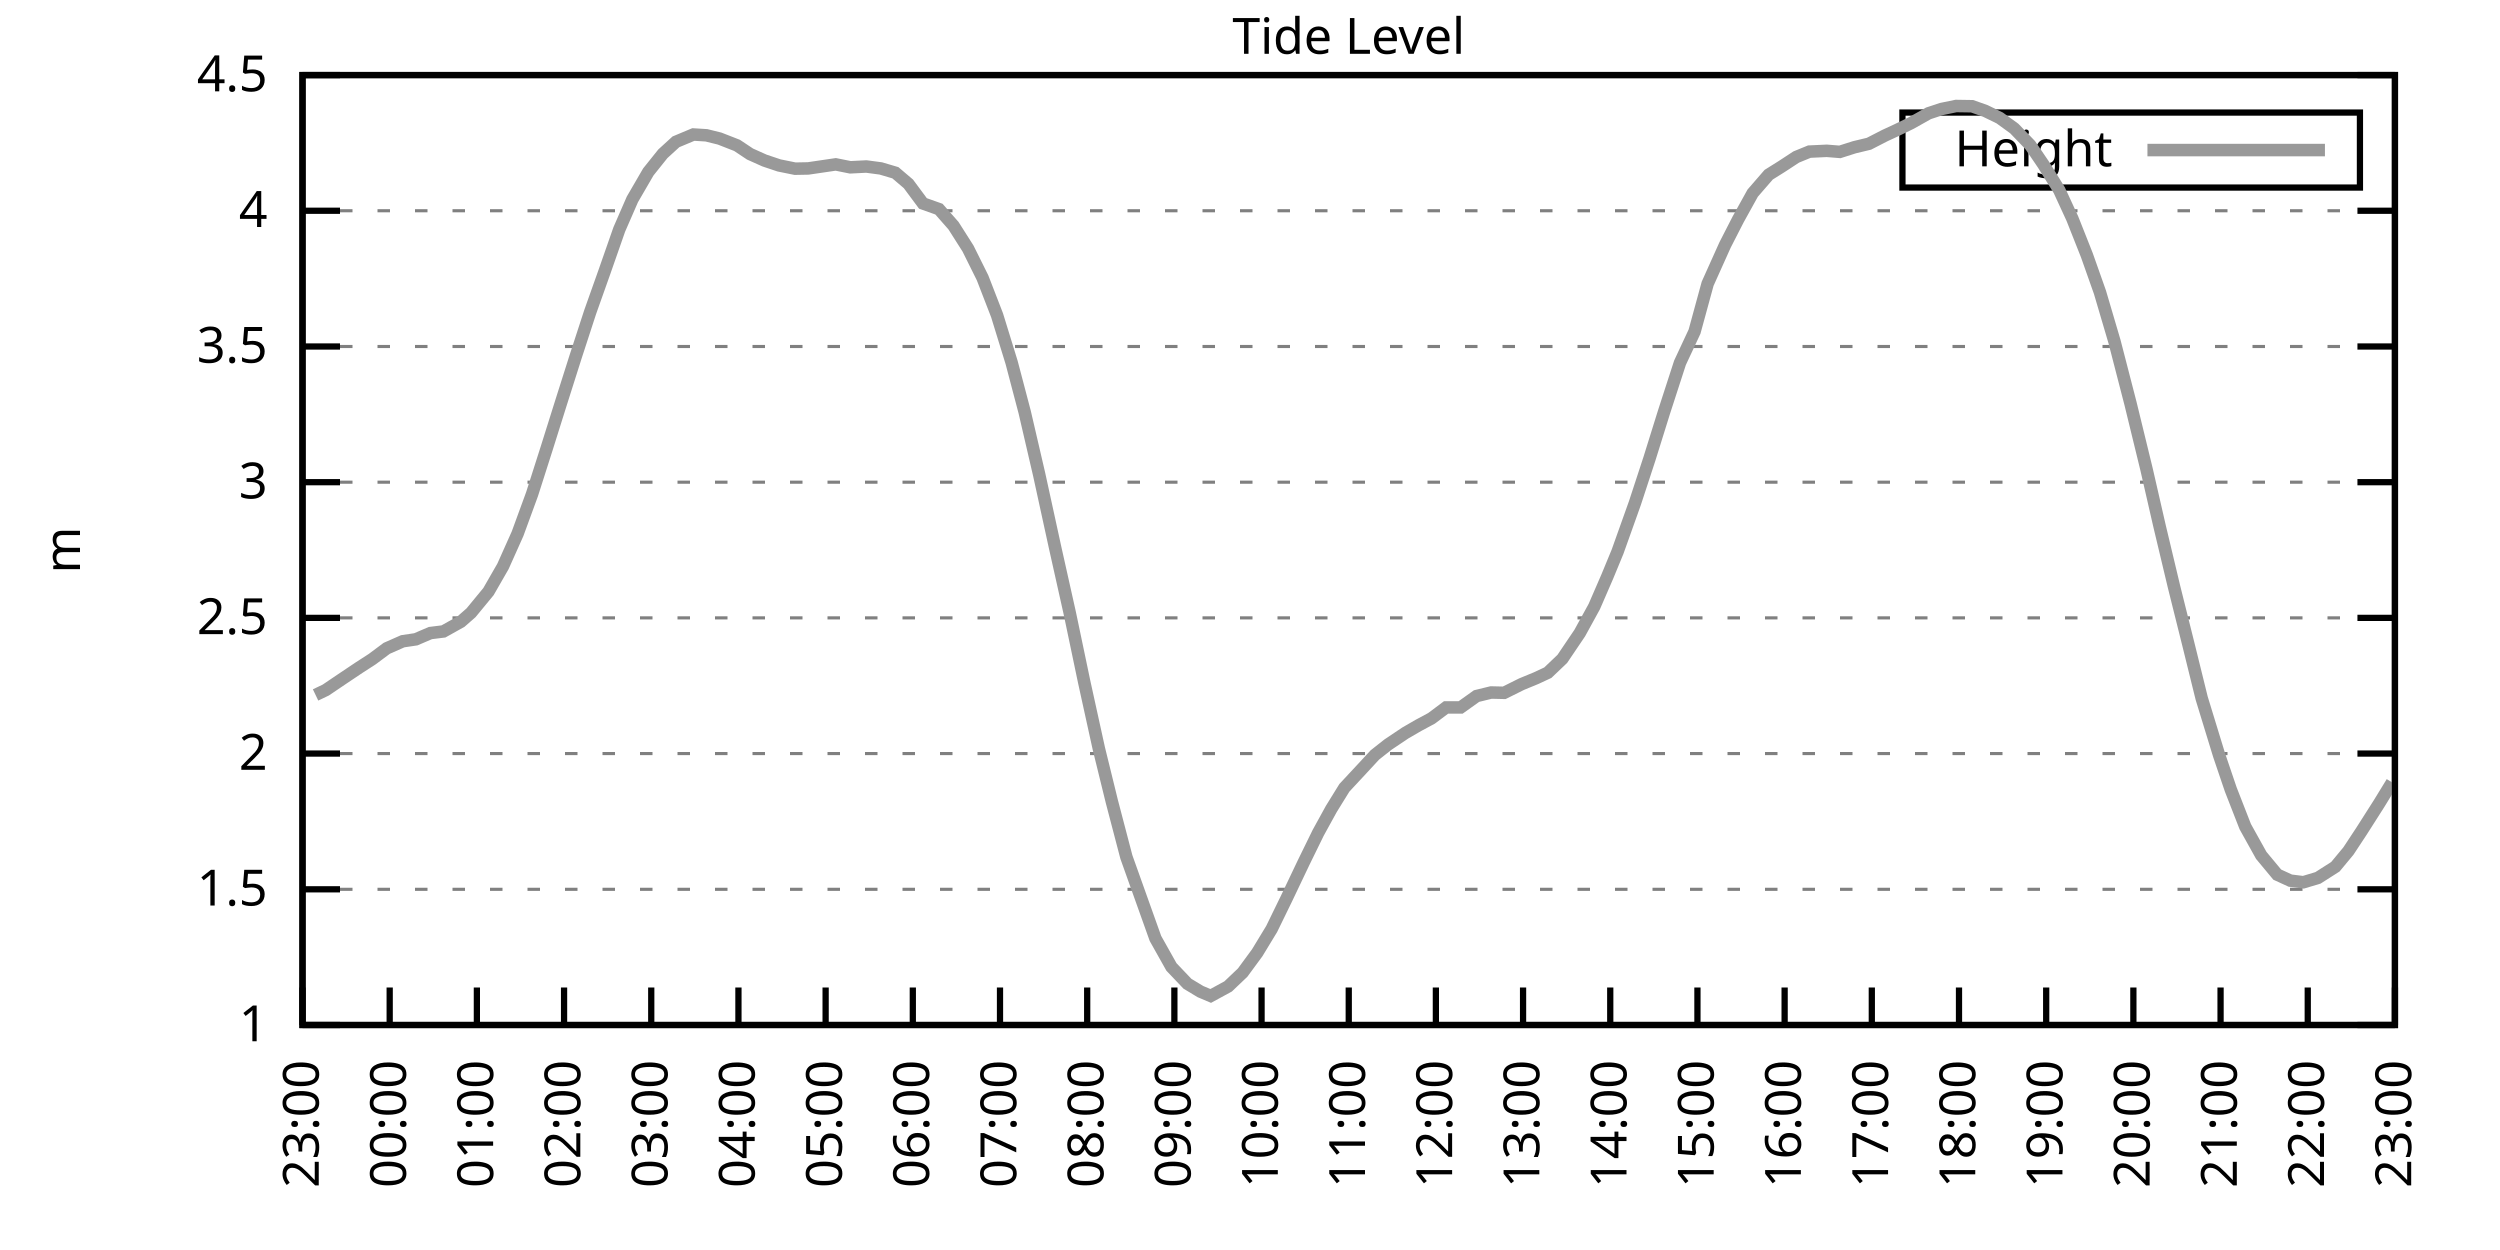
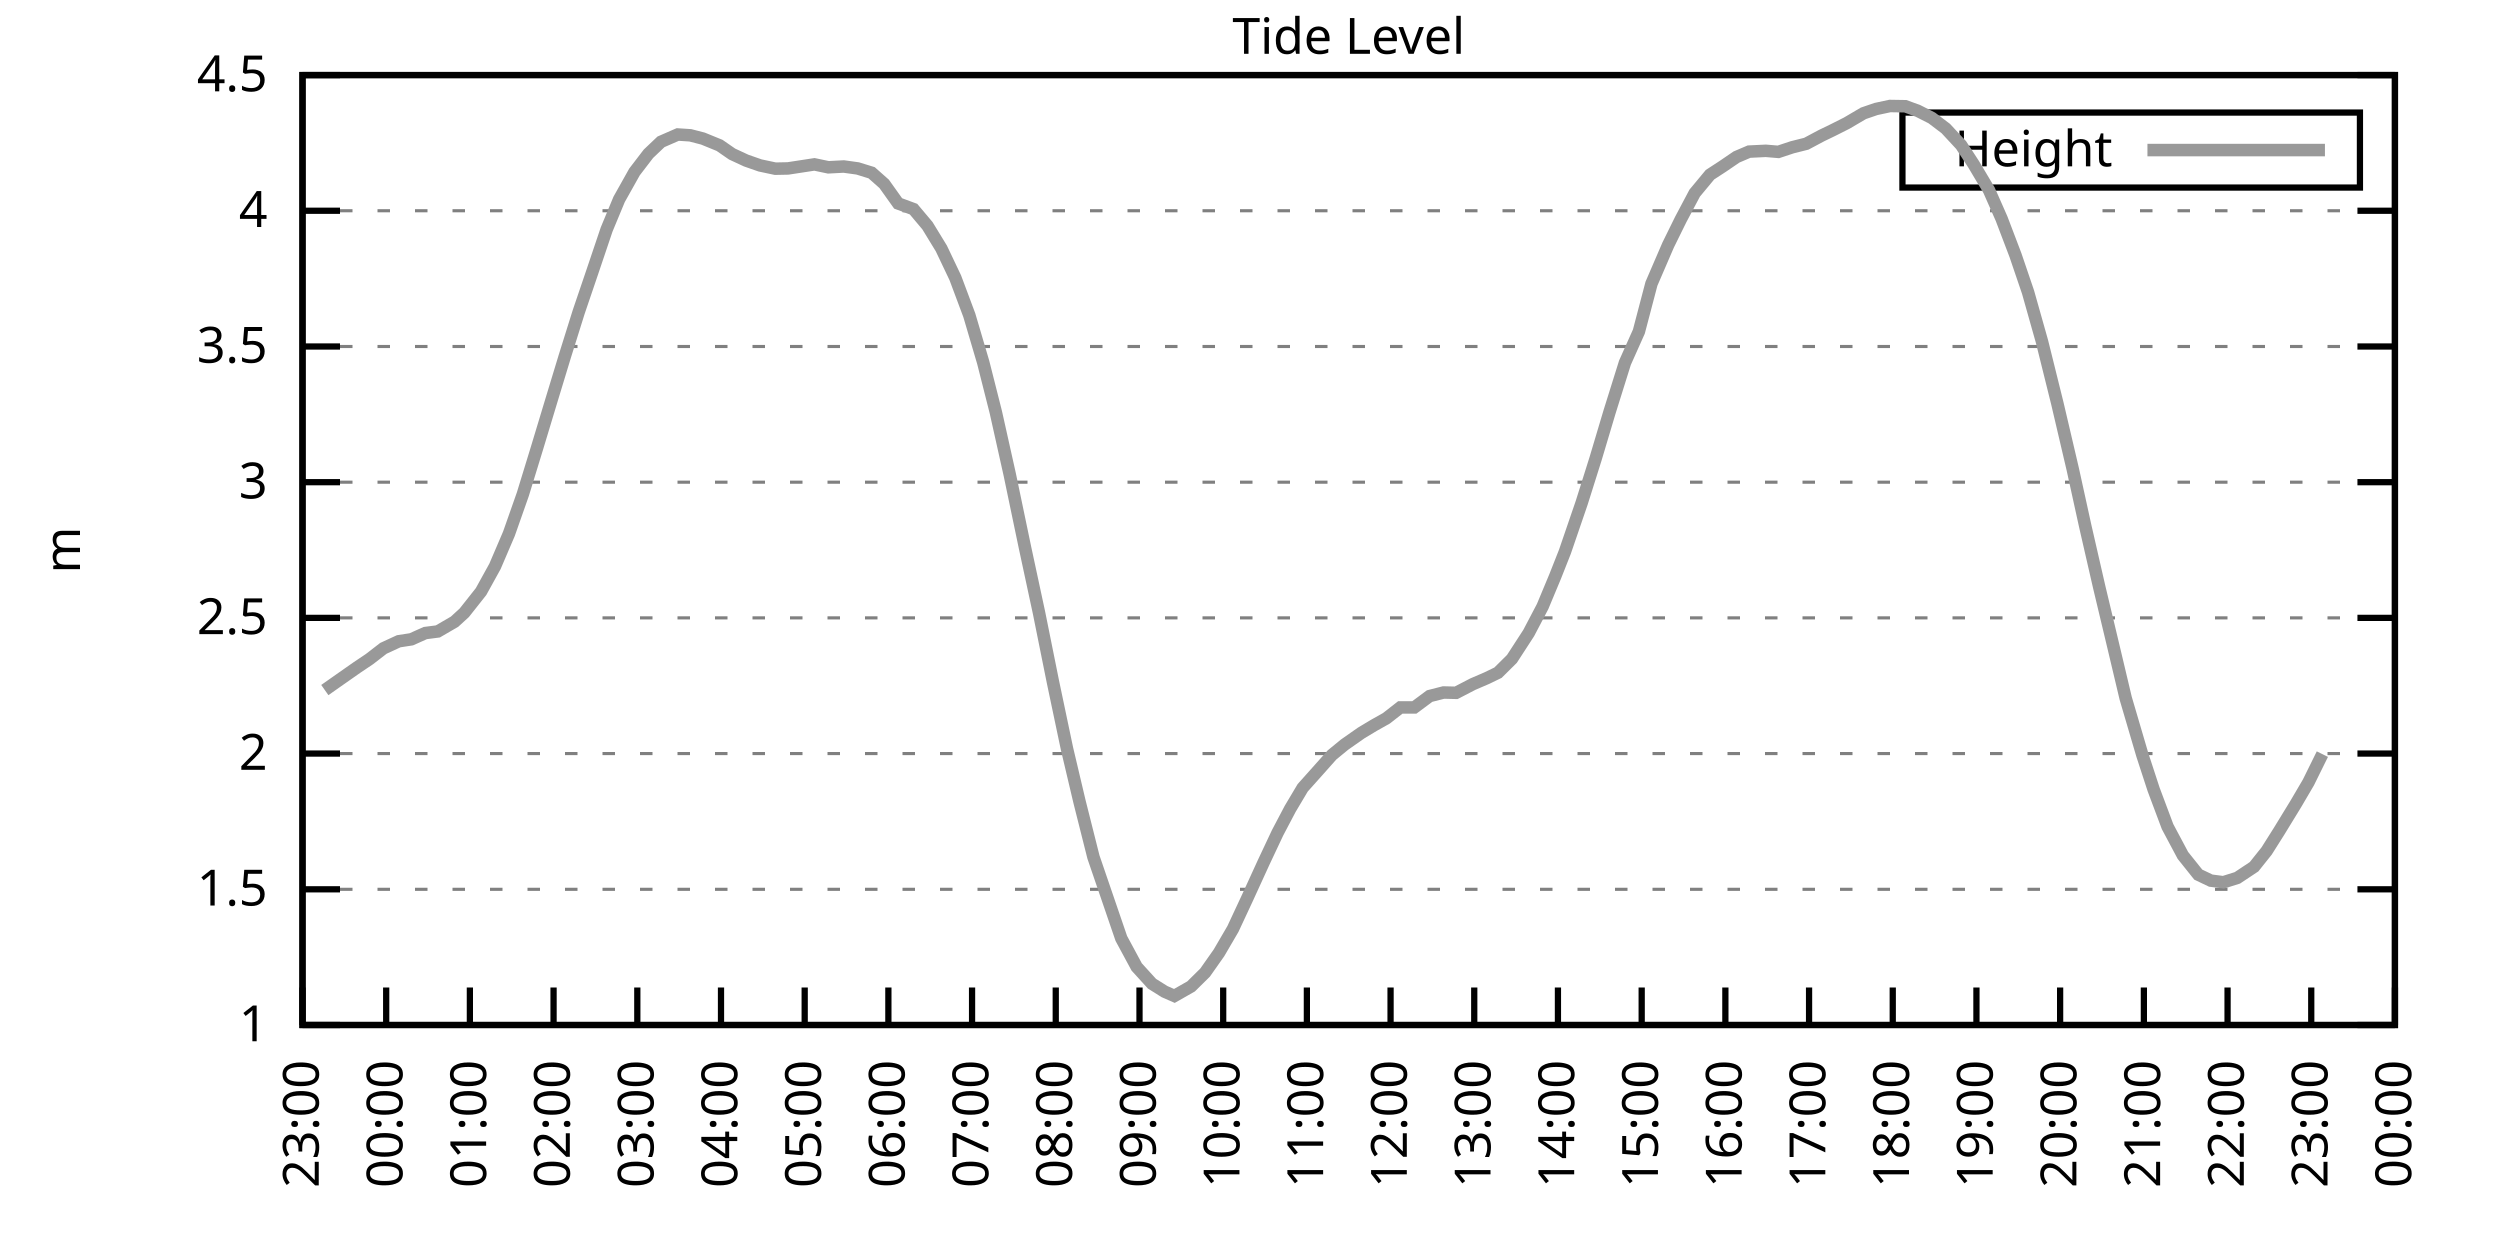
<svg xmlns="http://www.w3.org/2000/svg" xmlns:xlink="http://www.w3.org/1999/xlink" width="400" height="200" viewBox="0 0 400 200">
  <g id="gnuplot_canvas">
    <rect x="0" y="0" width="400" height="200" fill="none" />
    <defs>
      <circle id="gpDot" r="0.5" stroke-width="0.5" stroke="currentColor" />
      <path id="gpPt0" stroke-width="0.333" stroke="currentColor" d="M-1,0 h2 M0,-1 v2" />
      <path id="gpPt1" stroke-width="0.333" stroke="currentColor" d="M-1,-1 L1,1 M1,-1 L-1,1" />
      <path id="gpPt2" stroke-width="0.333" stroke="currentColor" d="M-1,0 L1,0 M0,-1 L0,1 M-1,-1 L1,1 M-1,1 L1,-1" />
      <rect id="gpPt3" stroke-width="0.333" stroke="currentColor" x="-1" y="-1" width="2" height="2" />
      <rect id="gpPt4" stroke-width="0.333" stroke="currentColor" fill="currentColor" x="-1" y="-1" width="2" height="2" />
      <circle id="gpPt5" stroke-width="0.333" stroke="currentColor" cx="0" cy="0" r="1" />
      <use xlink:href="#gpPt5" id="gpPt6" fill="currentColor" stroke="none" />
      <path id="gpPt7" stroke-width="0.333" stroke="currentColor" d="M0,-1.33 L-1.33,0.67 L1.33,0.67 z" />
      <use xlink:href="#gpPt7" id="gpPt8" fill="currentColor" stroke="none" />
      <use xlink:href="#gpPt7" id="gpPt9" stroke="currentColor" transform="rotate(180)" />
      <use xlink:href="#gpPt9" id="gpPt10" fill="currentColor" stroke="none" />
      <use xlink:href="#gpPt3" id="gpPt11" stroke="currentColor" transform="rotate(45)" />
      <use xlink:href="#gpPt11" id="gpPt12" fill="currentColor" stroke="none" />
      <path id="gpPt13" stroke-width="0.333" stroke="currentColor" d="M0,1.330 L1.265,0.411 L0.782,-1.067 L-0.782,-1.076 L-1.265,0.411 z" />
      <use xlink:href="#gpPt13" id="gpPt14" fill="currentColor" stroke="none" />
      <filter id="textbox" filterUnits="objectBoundingBox" x="0" y="0" height="1" width="1">
        <feFlood flood-color="white" flood-opacity="1" result="bgnd" />
        <feComposite in="SourceGraphic" in2="bgnd" operator="atop" />
      </filter>
      <filter id="greybox" filterUnits="objectBoundingBox" x="0" y="0" height="1" width="1">
        <feFlood flood-color="lightgrey" flood-opacity="1" result="grey" />
        <feComposite in="SourceGraphic" in2="grey" operator="atop" />
      </filter>
    </defs>
    <g fill="none" color="white" stroke="currentColor" stroke-width="1.00" stroke-linecap="butt" stroke-linejoin="miter">
</g>
    <g fill="none" color="black" stroke="currentColor" stroke-width="1.00" stroke-linecap="butt" stroke-linejoin="miter">
      <g stroke="none" shape-rendering="crispEdges">
        <polygon fill="rgb(255, 255, 255)" points="48.40,164.00 383.18,164.00 383.18,12.02 48.40,12.02 " />
      </g>
    </g>
    <g fill="none" color="black" stroke="currentColor" stroke-width="1.00" stroke-linecap="butt" stroke-linejoin="miter">
</g>
    <g fill="none" color="black" stroke="black" stroke-width="0.50" stroke-linecap="butt" stroke-linejoin="miter">
</g>
    <g fill="none" color="gray" stroke="currentColor" stroke-width="0.50" stroke-linecap="butt" stroke-linejoin="miter">
      <path stroke="gray" stroke-dasharray="2,4" class="gridline" d="M48.40,164.00 L383.19,164.00  " />
    </g>
    <g fill="none" color="gray" stroke="gray" stroke-width="1.00" stroke-linecap="butt" stroke-linejoin="miter">
</g>
    <g fill="none" color="black" stroke="currentColor" stroke-width="1.00" stroke-linecap="butt" stroke-linejoin="miter">
      <path stroke="black" d="M48.40,164.00 L54.40,164.00 M383.19,164.00 L377.19,164.00  " />
      <g transform="translate(42.80,166.60)" stroke="none" fill="black" font-family="Sans" font-size="8.00" text-anchor="end">
        <text>
          <tspan font-family="Sans"> 1</tspan>
        </text>
      </g>
    </g>
    <g fill="none" color="black" stroke="currentColor" stroke-width="1.00" stroke-linecap="butt" stroke-linejoin="miter">
</g>
    <g fill="none" color="black" stroke="black" stroke-width="0.50" stroke-linecap="butt" stroke-linejoin="miter">
</g>
    <g fill="none" color="gray" stroke="currentColor" stroke-width="0.50" stroke-linecap="butt" stroke-linejoin="miter">
      <path stroke="gray" stroke-dasharray="2,4" class="gridline" d="M48.40,142.29 L383.19,142.29  " />
    </g>
    <g fill="none" color="gray" stroke="gray" stroke-width="1.00" stroke-linecap="butt" stroke-linejoin="miter">
</g>
    <g fill="none" color="black" stroke="currentColor" stroke-width="1.00" stroke-linecap="butt" stroke-linejoin="miter">
      <path stroke="black" d="M48.40,142.29 L54.40,142.29 M383.19,142.29 L377.19,142.29  " />
      <g transform="translate(42.80,144.89)" stroke="none" fill="black" font-family="Sans" font-size="8.00" text-anchor="end">
        <text>
          <tspan font-family="Sans"> 1.5</tspan>
        </text>
      </g>
    </g>
    <g fill="none" color="black" stroke="currentColor" stroke-width="1.00" stroke-linecap="butt" stroke-linejoin="miter">
</g>
    <g fill="none" color="black" stroke="black" stroke-width="0.50" stroke-linecap="butt" stroke-linejoin="miter">
</g>
    <g fill="none" color="gray" stroke="currentColor" stroke-width="0.50" stroke-linecap="butt" stroke-linejoin="miter">
      <path stroke="gray" stroke-dasharray="2,4" class="gridline" d="M48.40,120.57 L383.19,120.57  " />
    </g>
    <g fill="none" color="gray" stroke="gray" stroke-width="1.00" stroke-linecap="butt" stroke-linejoin="miter">
</g>
    <g fill="none" color="black" stroke="currentColor" stroke-width="1.00" stroke-linecap="butt" stroke-linejoin="miter">
      <path stroke="black" d="M48.40,120.57 L54.40,120.57 M383.19,120.57 L377.19,120.57  " />
      <g transform="translate(42.80,123.17)" stroke="none" fill="black" font-family="Sans" font-size="8.00" text-anchor="end">
        <text>
          <tspan font-family="Sans"> 2</tspan>
        </text>
      </g>
    </g>
    <g fill="none" color="black" stroke="currentColor" stroke-width="1.00" stroke-linecap="butt" stroke-linejoin="miter">
</g>
    <g fill="none" color="black" stroke="black" stroke-width="0.50" stroke-linecap="butt" stroke-linejoin="miter">
</g>
    <g fill="none" color="gray" stroke="currentColor" stroke-width="0.50" stroke-linecap="butt" stroke-linejoin="miter">
      <path stroke="gray" stroke-dasharray="2,4" class="gridline" d="M48.40,98.86 L383.19,98.86  " />
    </g>
    <g fill="none" color="gray" stroke="gray" stroke-width="1.00" stroke-linecap="butt" stroke-linejoin="miter">
</g>
    <g fill="none" color="black" stroke="currentColor" stroke-width="1.00" stroke-linecap="butt" stroke-linejoin="miter">
      <path stroke="black" d="M48.40,98.86 L54.40,98.86 M383.19,98.86 L377.19,98.86  " />
      <g transform="translate(42.80,101.46)" stroke="none" fill="black" font-family="Sans" font-size="8.00" text-anchor="end">
        <text>
          <tspan font-family="Sans"> 2.5</tspan>
        </text>
      </g>
    </g>
    <g fill="none" color="black" stroke="currentColor" stroke-width="1.00" stroke-linecap="butt" stroke-linejoin="miter">
</g>
    <g fill="none" color="black" stroke="black" stroke-width="0.50" stroke-linecap="butt" stroke-linejoin="miter">
</g>
    <g fill="none" color="gray" stroke="currentColor" stroke-width="0.50" stroke-linecap="butt" stroke-linejoin="miter">
      <path stroke="gray" stroke-dasharray="2,4" class="gridline" d="M48.40,77.15 L383.19,77.15  " />
    </g>
    <g fill="none" color="gray" stroke="gray" stroke-width="1.00" stroke-linecap="butt" stroke-linejoin="miter">
</g>
    <g fill="none" color="black" stroke="currentColor" stroke-width="1.00" stroke-linecap="butt" stroke-linejoin="miter">
      <path stroke="black" d="M48.40,77.15 L54.40,77.15 M383.19,77.15 L377.19,77.15  " />
      <g transform="translate(42.80,79.75)" stroke="none" fill="black" font-family="Sans" font-size="8.00" text-anchor="end">
        <text>
          <tspan font-family="Sans"> 3</tspan>
        </text>
      </g>
    </g>
    <g fill="none" color="black" stroke="currentColor" stroke-width="1.00" stroke-linecap="butt" stroke-linejoin="miter">
</g>
    <g fill="none" color="black" stroke="black" stroke-width="0.50" stroke-linecap="butt" stroke-linejoin="miter">
</g>
    <g fill="none" color="gray" stroke="currentColor" stroke-width="0.50" stroke-linecap="butt" stroke-linejoin="miter">
      <path stroke="gray" stroke-dasharray="2,4" class="gridline" d="M48.40,55.44 L383.19,55.44  " />
    </g>
    <g fill="none" color="gray" stroke="gray" stroke-width="1.00" stroke-linecap="butt" stroke-linejoin="miter">
</g>
    <g fill="none" color="black" stroke="currentColor" stroke-width="1.00" stroke-linecap="butt" stroke-linejoin="miter">
      <path stroke="black" d="M48.40,55.44 L54.40,55.44 M383.19,55.44 L377.19,55.44  " />
      <g transform="translate(42.80,58.04)" stroke="none" fill="black" font-family="Sans" font-size="8.00" text-anchor="end">
        <text>
          <tspan font-family="Sans"> 3.5</tspan>
        </text>
      </g>
    </g>
    <g fill="none" color="black" stroke="currentColor" stroke-width="1.00" stroke-linecap="butt" stroke-linejoin="miter">
</g>
    <g fill="none" color="black" stroke="black" stroke-width="0.50" stroke-linecap="butt" stroke-linejoin="miter">
</g>
    <g fill="none" color="gray" stroke="currentColor" stroke-width="0.50" stroke-linecap="butt" stroke-linejoin="miter">
      <path stroke="gray" stroke-dasharray="2,4" class="gridline" d="M48.40,33.72 L383.19,33.72  " />
    </g>
    <g fill="none" color="gray" stroke="gray" stroke-width="1.00" stroke-linecap="butt" stroke-linejoin="miter">
</g>
    <g fill="none" color="black" stroke="currentColor" stroke-width="1.00" stroke-linecap="butt" stroke-linejoin="miter">
      <path stroke="black" d="M48.40,33.72 L54.40,33.72 M383.19,33.72 L377.19,33.72  " />
      <g transform="translate(42.80,36.32)" stroke="none" fill="black" font-family="Sans" font-size="8.00" text-anchor="end">
        <text>
          <tspan font-family="Sans"> 4</tspan>
        </text>
      </g>
    </g>
    <g fill="none" color="black" stroke="currentColor" stroke-width="1.00" stroke-linecap="butt" stroke-linejoin="miter">
</g>
    <g fill="none" color="black" stroke="black" stroke-width="0.50" stroke-linecap="butt" stroke-linejoin="miter">
</g>
    <g fill="none" color="gray" stroke="currentColor" stroke-width="0.50" stroke-linecap="butt" stroke-linejoin="miter">
      <path stroke="gray" stroke-dasharray="2,4" class="gridline" d="M48.40,12.01 L383.19,12.01  " />
    </g>
    <g fill="none" color="gray" stroke="gray" stroke-width="1.00" stroke-linecap="butt" stroke-linejoin="miter">
</g>
    <g fill="none" color="black" stroke="currentColor" stroke-width="1.00" stroke-linecap="butt" stroke-linejoin="miter">
      <path stroke="black" d="M48.40,12.01 L54.40,12.01 M383.19,12.01 L377.19,12.01  " />
      <g transform="translate(42.80,14.61)" stroke="none" fill="black" font-family="Sans" font-size="8.00" text-anchor="end">
        <text>
          <tspan font-family="Sans"> 4.5</tspan>
        </text>
      </g>
    </g>
    <g fill="none" color="black" stroke="currentColor" stroke-width="1.00" stroke-linecap="butt" stroke-linejoin="miter">
      <path stroke="black" d="M48.40,164.00 L48.40,158.00  " />
      <g transform="translate(51.00,169.60) rotate(270.00)" stroke="none" fill="black" font-family="Sans" font-size="8.00" text-anchor="end">
        <text>
          <tspan font-family="Sans">23:00</tspan>
        </text>
      </g>
    </g>
    <g fill="none" color="black" stroke="currentColor" stroke-width="1.00" stroke-linecap="butt" stroke-linejoin="miter">
-       <path stroke="black" d="M62.35,164.00 L62.35,158.00  " />
-       <g transform="translate(64.95,169.60) rotate(270.00)" stroke="none" fill="black" font-family="Sans" font-size="8.00" text-anchor="end">
+       <path stroke="black" d="M61.79,164.00 L61.79,158.00  " />
+       <g transform="translate(64.39,169.60) rotate(270.00)" stroke="none" fill="black" font-family="Sans" font-size="8.00" text-anchor="end">
        <text>
          <tspan font-family="Sans">00:00</tspan>
        </text>
      </g>
    </g>
    <g fill="none" color="black" stroke="currentColor" stroke-width="1.00" stroke-linecap="butt" stroke-linejoin="miter">
-       <path stroke="black" d="M76.30,164.00 L76.30,158.00  " />
-       <g transform="translate(78.90,169.60) rotate(270.00)" stroke="none" fill="black" font-family="Sans" font-size="8.00" text-anchor="end">
+       <path stroke="black" d="M75.18,164.00 L75.18,158.00  " />
+       <g transform="translate(77.78,169.60) rotate(270.00)" stroke="none" fill="black" font-family="Sans" font-size="8.00" text-anchor="end">
        <text>
          <tspan font-family="Sans">01:00</tspan>
        </text>
      </g>
    </g>
    <g fill="none" color="black" stroke="currentColor" stroke-width="1.00" stroke-linecap="butt" stroke-linejoin="miter">
-       <path stroke="black" d="M90.25,164.00 L90.25,158.00  " />
-       <g transform="translate(92.85,169.60) rotate(270.00)" stroke="none" fill="black" font-family="Sans" font-size="8.00" text-anchor="end">
+       <path stroke="black" d="M88.57,164.00 L88.57,158.00  " />
+       <g transform="translate(91.17,169.60) rotate(270.00)" stroke="none" fill="black" font-family="Sans" font-size="8.00" text-anchor="end">
        <text>
          <tspan font-family="Sans">02:00</tspan>
        </text>
      </g>
    </g>
    <g fill="none" color="black" stroke="currentColor" stroke-width="1.00" stroke-linecap="butt" stroke-linejoin="miter">
-       <path stroke="black" d="M104.20,164.00 L104.20,158.00  " />
-       <g transform="translate(106.80,169.60) rotate(270.00)" stroke="none" fill="black" font-family="Sans" font-size="8.00" text-anchor="end">
+       <path stroke="black" d="M101.97,164.00 L101.97,158.00  " />
+       <g transform="translate(104.57,169.60) rotate(270.00)" stroke="none" fill="black" font-family="Sans" font-size="8.00" text-anchor="end">
        <text>
          <tspan font-family="Sans">03:00</tspan>
        </text>
      </g>
    </g>
    <g fill="none" color="black" stroke="currentColor" stroke-width="1.00" stroke-linecap="butt" stroke-linejoin="miter">
-       <path stroke="black" d="M118.15,164.00 L118.15,158.00  " />
-       <g transform="translate(120.75,169.60) rotate(270.00)" stroke="none" fill="black" font-family="Sans" font-size="8.00" text-anchor="end">
+       <path stroke="black" d="M115.36,164.00 L115.36,158.00  " />
+       <g transform="translate(117.96,169.60) rotate(270.00)" stroke="none" fill="black" font-family="Sans" font-size="8.00" text-anchor="end">
        <text>
          <tspan font-family="Sans">04:00</tspan>
        </text>
      </g>
    </g>
    <g fill="none" color="black" stroke="currentColor" stroke-width="1.00" stroke-linecap="butt" stroke-linejoin="miter">
-       <path stroke="black" d="M132.10,164.00 L132.10,158.00  " />
-       <g transform="translate(134.70,169.60) rotate(270.00)" stroke="none" fill="black" font-family="Sans" font-size="8.00" text-anchor="end">
+       <path stroke="black" d="M128.75,164.00 L128.75,158.00  " />
+       <g transform="translate(131.35,169.60) rotate(270.00)" stroke="none" fill="black" font-family="Sans" font-size="8.00" text-anchor="end">
        <text>
          <tspan font-family="Sans">05:00</tspan>
        </text>
      </g>
    </g>
    <g fill="none" color="black" stroke="currentColor" stroke-width="1.00" stroke-linecap="butt" stroke-linejoin="miter">
-       <path stroke="black" d="M146.05,164.00 L146.05,158.00  " />
-       <g transform="translate(148.65,169.60) rotate(270.00)" stroke="none" fill="black" font-family="Sans" font-size="8.00" text-anchor="end">
+       <path stroke="black" d="M142.14,164.00 L142.14,158.00  " />
+       <g transform="translate(144.74,169.60) rotate(270.00)" stroke="none" fill="black" font-family="Sans" font-size="8.00" text-anchor="end">
        <text>
          <tspan font-family="Sans">06:00</tspan>
        </text>
      </g>
    </g>
    <g fill="none" color="black" stroke="currentColor" stroke-width="1.00" stroke-linecap="butt" stroke-linejoin="miter">
-       <path stroke="black" d="M160.00,164.00 L160.00,158.00  " />
-       <g transform="translate(162.60,169.60) rotate(270.00)" stroke="none" fill="black" font-family="Sans" font-size="8.00" text-anchor="end">
+       <path stroke="black" d="M155.53,164.00 L155.53,158.00  " />
+       <g transform="translate(158.13,169.60) rotate(270.00)" stroke="none" fill="black" font-family="Sans" font-size="8.00" text-anchor="end">
        <text>
          <tspan font-family="Sans">07:00</tspan>
        </text>
      </g>
    </g>
    <g fill="none" color="black" stroke="currentColor" stroke-width="1.00" stroke-linecap="butt" stroke-linejoin="miter">
-       <path stroke="black" d="M173.95,164.00 L173.95,158.00  " />
-       <g transform="translate(176.55,169.60) rotate(270.00)" stroke="none" fill="black" font-family="Sans" font-size="8.00" text-anchor="end">
+       <path stroke="black" d="M168.92,164.00 L168.92,158.00  " />
+       <g transform="translate(171.52,169.60) rotate(270.00)" stroke="none" fill="black" font-family="Sans" font-size="8.00" text-anchor="end">
        <text>
          <tspan font-family="Sans">08:00</tspan>
        </text>
      </g>
    </g>
    <g fill="none" color="black" stroke="currentColor" stroke-width="1.00" stroke-linecap="butt" stroke-linejoin="miter">
-       <path stroke="black" d="M187.90,164.00 L187.90,158.00  " />
-       <g transform="translate(190.50,169.60) rotate(270.00)" stroke="none" fill="black" font-family="Sans" font-size="8.00" text-anchor="end">
+       <path stroke="black" d="M182.32,164.00 L182.32,158.00  " />
+       <g transform="translate(184.92,169.60) rotate(270.00)" stroke="none" fill="black" font-family="Sans" font-size="8.00" text-anchor="end">
        <text>
          <tspan font-family="Sans">09:00</tspan>
        </text>
      </g>
    </g>
    <g fill="none" color="black" stroke="currentColor" stroke-width="1.00" stroke-linecap="butt" stroke-linejoin="miter">
-       <path stroke="black" d="M201.85,164.00 L201.85,158.00  " />
-       <g transform="translate(204.45,169.60) rotate(270.00)" stroke="none" fill="black" font-family="Sans" font-size="8.00" text-anchor="end">
+       <path stroke="black" d="M195.71,164.00 L195.71,158.00  " />
+       <g transform="translate(198.31,169.60) rotate(270.00)" stroke="none" fill="black" font-family="Sans" font-size="8.00" text-anchor="end">
        <text>
          <tspan font-family="Sans">10:00</tspan>
        </text>
      </g>
    </g>
    <g fill="none" color="black" stroke="currentColor" stroke-width="1.00" stroke-linecap="butt" stroke-linejoin="miter">
-       <path stroke="black" d="M215.80,164.00 L215.80,158.00  " />
-       <g transform="translate(218.40,169.60) rotate(270.00)" stroke="none" fill="black" font-family="Sans" font-size="8.00" text-anchor="end">
+       <path stroke="black" d="M209.10,164.00 L209.10,158.00  " />
+       <g transform="translate(211.70,169.60) rotate(270.00)" stroke="none" fill="black" font-family="Sans" font-size="8.00" text-anchor="end">
        <text>
          <tspan font-family="Sans">11:00</tspan>
        </text>
      </g>
    </g>
    <g fill="none" color="black" stroke="currentColor" stroke-width="1.00" stroke-linecap="butt" stroke-linejoin="miter">
-       <path stroke="black" d="M229.74,164.00 L229.74,158.00  " />
-       <g transform="translate(232.34,169.60) rotate(270.00)" stroke="none" fill="black" font-family="Sans" font-size="8.00" text-anchor="end">
+       <path stroke="black" d="M222.49,164.00 L222.49,158.00  " />
+       <g transform="translate(225.09,169.60) rotate(270.00)" stroke="none" fill="black" font-family="Sans" font-size="8.00" text-anchor="end">
        <text>
          <tspan font-family="Sans">12:00</tspan>
        </text>
      </g>
    </g>
    <g fill="none" color="black" stroke="currentColor" stroke-width="1.00" stroke-linecap="butt" stroke-linejoin="miter">
-       <path stroke="black" d="M243.69,164.00 L243.69,158.00  " />
-       <g transform="translate(246.29,169.60) rotate(270.00)" stroke="none" fill="black" font-family="Sans" font-size="8.00" text-anchor="end">
+       <path stroke="black" d="M235.88,164.00 L235.88,158.00  " />
+       <g transform="translate(238.48,169.60) rotate(270.00)" stroke="none" fill="black" font-family="Sans" font-size="8.00" text-anchor="end">
        <text>
          <tspan font-family="Sans">13:00</tspan>
        </text>
      </g>
    </g>
    <g fill="none" color="black" stroke="currentColor" stroke-width="1.00" stroke-linecap="butt" stroke-linejoin="miter">
-       <path stroke="black" d="M257.64,164.00 L257.64,158.00  " />
-       <g transform="translate(260.24,169.60) rotate(270.00)" stroke="none" fill="black" font-family="Sans" font-size="8.00" text-anchor="end">
+       <path stroke="black" d="M249.27,164.00 L249.27,158.00  " />
+       <g transform="translate(251.87,169.60) rotate(270.00)" stroke="none" fill="black" font-family="Sans" font-size="8.00" text-anchor="end">
        <text>
          <tspan font-family="Sans">14:00</tspan>
        </text>
      </g>
    </g>
    <g fill="none" color="black" stroke="currentColor" stroke-width="1.00" stroke-linecap="butt" stroke-linejoin="miter">
-       <path stroke="black" d="M271.59,164.00 L271.59,158.00  " />
-       <g transform="translate(274.19,169.60) rotate(270.00)" stroke="none" fill="black" font-family="Sans" font-size="8.00" text-anchor="end">
+       <path stroke="black" d="M262.67,164.00 L262.67,158.00  " />
+       <g transform="translate(265.27,169.60) rotate(270.00)" stroke="none" fill="black" font-family="Sans" font-size="8.00" text-anchor="end">
        <text>
          <tspan font-family="Sans">15:00</tspan>
        </text>
      </g>
    </g>
    <g fill="none" color="black" stroke="currentColor" stroke-width="1.00" stroke-linecap="butt" stroke-linejoin="miter">
-       <path stroke="black" d="M285.54,164.00 L285.54,158.00  " />
-       <g transform="translate(288.14,169.60) rotate(270.00)" stroke="none" fill="black" font-family="Sans" font-size="8.00" text-anchor="end">
+       <path stroke="black" d="M276.06,164.00 L276.06,158.00  " />
+       <g transform="translate(278.66,169.60) rotate(270.00)" stroke="none" fill="black" font-family="Sans" font-size="8.00" text-anchor="end">
        <text>
          <tspan font-family="Sans">16:00</tspan>
        </text>
      </g>
    </g>
    <g fill="none" color="black" stroke="currentColor" stroke-width="1.00" stroke-linecap="butt" stroke-linejoin="miter">
-       <path stroke="black" d="M299.49,164.00 L299.49,158.00  " />
-       <g transform="translate(302.09,169.60) rotate(270.00)" stroke="none" fill="black" font-family="Sans" font-size="8.00" text-anchor="end">
+       <path stroke="black" d="M289.45,164.00 L289.45,158.00  " />
+       <g transform="translate(292.05,169.60) rotate(270.00)" stroke="none" fill="black" font-family="Sans" font-size="8.00" text-anchor="end">
        <text>
          <tspan font-family="Sans">17:00</tspan>
        </text>
      </g>
    </g>
    <g fill="none" color="black" stroke="currentColor" stroke-width="1.00" stroke-linecap="butt" stroke-linejoin="miter">
-       <path stroke="black" d="M313.44,164.00 L313.44,158.00  " />
-       <g transform="translate(316.04,169.60) rotate(270.00)" stroke="none" fill="black" font-family="Sans" font-size="8.00" text-anchor="end">
+       <path stroke="black" d="M302.84,164.00 L302.84,158.00  " />
+       <g transform="translate(305.44,169.60) rotate(270.00)" stroke="none" fill="black" font-family="Sans" font-size="8.00" text-anchor="end">
        <text>
          <tspan font-family="Sans">18:00</tspan>
        </text>
      </g>
    </g>
    <g fill="none" color="black" stroke="currentColor" stroke-width="1.00" stroke-linecap="butt" stroke-linejoin="miter">
-       <path stroke="black" d="M327.39,164.00 L327.39,158.00  " />
-       <g transform="translate(329.99,169.60) rotate(270.00)" stroke="none" fill="black" font-family="Sans" font-size="8.00" text-anchor="end">
+       <path stroke="black" d="M316.23,164.00 L316.23,158.00  " />
+       <g transform="translate(318.83,169.60) rotate(270.00)" stroke="none" fill="black" font-family="Sans" font-size="8.00" text-anchor="end">
        <text>
          <tspan font-family="Sans">19:00</tspan>
        </text>
      </g>
    </g>
    <g fill="none" color="black" stroke="currentColor" stroke-width="1.00" stroke-linecap="butt" stroke-linejoin="miter">
-       <path stroke="black" d="M341.34,164.00 L341.34,158.00  " />
-       <g transform="translate(343.94,169.60) rotate(270.00)" stroke="none" fill="black" font-family="Sans" font-size="8.00" text-anchor="end">
+       <path stroke="black" d="M329.62,164.00 L329.62,158.00  " />
+       <g transform="translate(332.22,169.60) rotate(270.00)" stroke="none" fill="black" font-family="Sans" font-size="8.00" text-anchor="end">
        <text>
          <tspan font-family="Sans">20:00</tspan>
        </text>
      </g>
    </g>
    <g fill="none" color="black" stroke="currentColor" stroke-width="1.00" stroke-linecap="butt" stroke-linejoin="miter">
-       <path stroke="black" d="M355.29,164.00 L355.29,158.00  " />
-       <g transform="translate(357.89,169.60) rotate(270.00)" stroke="none" fill="black" font-family="Sans" font-size="8.00" text-anchor="end">
+       <path stroke="black" d="M343.02,164.00 L343.02,158.00  " />
+       <g transform="translate(345.62,169.60) rotate(270.00)" stroke="none" fill="black" font-family="Sans" font-size="8.00" text-anchor="end">
        <text>
          <tspan font-family="Sans">21:00</tspan>
        </text>
      </g>
    </g>
    <g fill="none" color="black" stroke="currentColor" stroke-width="1.00" stroke-linecap="butt" stroke-linejoin="miter">
-       <path stroke="black" d="M369.24,164.00 L369.24,158.00  " />
-       <g transform="translate(371.84,169.60) rotate(270.00)" stroke="none" fill="black" font-family="Sans" font-size="8.00" text-anchor="end">
+       <path stroke="black" d="M356.41,164.00 L356.41,158.00  " />
+       <g transform="translate(359.01,169.60) rotate(270.00)" stroke="none" fill="black" font-family="Sans" font-size="8.00" text-anchor="end">
        <text>
          <tspan font-family="Sans">22:00</tspan>
+         </text>
+       </g>
+     </g>
+     <g fill="none" color="black" stroke="currentColor" stroke-width="1.00" stroke-linecap="butt" stroke-linejoin="miter">
+       <path stroke="black" d="M369.80,164.00 L369.80,158.00  " />
+       <g transform="translate(372.40,169.60) rotate(270.00)" stroke="none" fill="black" font-family="Sans" font-size="8.00" text-anchor="end">
+         <text>
+           <tspan font-family="Sans">23:00</tspan>
        </text>
      </g>
    </g>
    <g fill="none" color="black" stroke="currentColor" stroke-width="1.00" stroke-linecap="butt" stroke-linejoin="miter">
      <path stroke="black" d="M383.19,164.00 L383.19,158.00  " />
      <g transform="translate(385.79,169.60) rotate(270.00)" stroke="none" fill="black" font-family="Sans" font-size="8.00" text-anchor="end">
        <text>
-           <tspan font-family="Sans">23:00</tspan>
+           <tspan font-family="Sans">00:00</tspan>
        </text>
      </g>
    </g>
    <g fill="none" color="black" stroke="currentColor" stroke-width="1.00" stroke-linecap="butt" stroke-linejoin="miter">
</g>
    <g fill="none" color="black" stroke="currentColor" stroke-width="1.00" stroke-linecap="butt" stroke-linejoin="miter">
      <path stroke="black" d="M48.40,12.01 L48.40,164.00 L383.19,164.00 L383.19,12.01 L48.40,12.01 Z  " />
    </g>
    <g fill="none" color="black" stroke="currentColor" stroke-width="1.00" stroke-linecap="butt" stroke-linejoin="miter">
</g>
    <g fill="none" color="black" stroke="currentColor" stroke-width="1.00" stroke-linecap="butt" stroke-linejoin="miter">
      <path stroke="black" d="M304.39,30.01 L304.39,18.01 L377.59,18.01 L377.59,30.01 L304.39,30.01 Z  " />
    </g>
    <g id="Tide_level_plot_1">
      <g fill="none" color="white" stroke="black" stroke-width="2.00" stroke-linecap="butt" stroke-linejoin="miter">
</g>
      <g fill="none" color="black" stroke="currentColor" stroke-width="2.00" stroke-linecap="butt" stroke-linejoin="miter">
        <g transform="translate(337.99,26.61)" stroke="none" fill="black" font-family="Sans" font-size="8.00" text-anchor="end">
          <text>
            <tspan font-family="Sans">Height</tspan>
          </text>
        </g>
      </g>
      <g fill="none" color="black" stroke="currentColor" stroke-width="2.00" stroke-linecap="butt" stroke-linejoin="miter">
-         <path stroke="rgb(153, 153, 153)" d="M343.59,24.01 L371.99,24.01 M50.49,111.19 L52.12,110.41 L54.68,108.68 L57.47,106.81 L59.56,105.46 L61.88,103.73   L64.44,102.60 L66.53,102.29 L68.86,101.29 L70.95,101.03 L73.74,99.47 L75.37,98.04 L78.16,94.65 L80.48,90.61   L82.81,85.40 L85.13,79.06 L87.46,71.76 L89.78,64.38 L92.11,57.04 L94.43,49.92 L96.76,43.36 L99.08,36.72   L101.18,31.90 L103.73,27.51 L106.06,24.60 L108.15,22.69 L110.94,21.52 L113.03,21.65 L115.13,22.17 L117.92,23.26   L120.01,24.65 L122.33,25.69 L124.66,26.47 L127.22,26.99 L129.31,26.95 L133.72,26.30 L136.05,26.77 L138.61,26.64   L140.93,26.95 L143.26,27.64 L145.35,29.42 L147.67,32.55 L150.23,33.46 L152.56,36.11 L154.88,39.76 L157.21,44.45   L159.53,50.44 L161.86,58.00 L163.95,65.94 L166.27,75.93 L168.83,87.66 L171.16,98.08 L173.48,109.15 L175.81,119.75   L177.90,128.26 L180.22,137.12 L184.87,150.15 L187.43,154.71 L189.99,157.40 L192.08,158.66 L193.71,159.35 L196.50,157.83   L198.82,155.62 L201.15,152.45 L203.47,148.63 L205.80,143.85 L208.59,137.99 L210.91,133.25 L213.01,129.43 L215.10,126.05   L217.89,123.05 L219.98,120.79 L222.07,119.14 L224.86,117.27 L226.95,116.06 L229.05,114.93 L231.37,113.19 L233.70,113.19   L236.25,111.37 L238.58,110.80 L240.67,110.85 L243.46,109.46 L245.79,108.50 L247.65,107.63 L249.97,105.42 L252.76,101.29   L255.09,97.04 L257.18,92.22 L258.81,88.27 L261.60,80.45 L263.92,73.37 L266.25,65.90 L268.80,58.04 L271.13,53.05   L273.22,45.40 L276.01,39.19 L278.10,35.11 L280.43,30.90 L282.99,27.95 L285.08,26.64 L287.40,25.12 L289.50,24.26   L292.29,24.13 L294.38,24.30 L296.70,23.56 L299.03,23.00 L301.58,21.69 L303.44,20.83 L305.77,19.70 L308.56,18.13   L310.65,17.44 L312.98,16.96 L315.53,17.00 L317.63,17.74 L319.95,18.87 L322.28,20.56 L324.83,23.21 L326.93,26.30   L329.48,30.42 L331.58,34.98 L333.90,40.84 L335.99,46.75 L338.32,54.65 L340.88,64.56 L343.43,75.02 L345.53,84.18   L347.85,93.91 L350.18,103.25 L352.27,111.72 L355.06,120.83 L356.92,126.31 L359.24,132.26 L361.80,136.86 L364.36,139.94   L366.45,140.90 L368.54,141.16 L370.87,140.46 L373.66,138.68 L375.75,136.16 L377.84,132.99 L380.63,128.61 L382.73,125.18    " />
+         <path stroke="rgb(153, 153, 153)" d="M343.59,24.01 L371.99,24.01 M51.97,110.41 L54.43,108.68 L57.10,106.81 L59.11,105.46 L61.35,103.73 L63.80,102.60   L65.81,102.29 L68.04,101.29 L70.05,101.03 L72.73,99.47 L74.29,98.04 L76.97,94.65 L79.20,90.61 L81.43,85.40   L83.66,79.06 L85.90,71.76 L88.13,64.38 L90.36,57.04 L92.59,49.92 L94.82,43.36 L97.06,36.72 L99.06,31.90   L101.52,27.51 L103.75,24.60 L105.76,22.69 L108.44,21.52 L110.45,21.65 L112.46,22.17 L115.13,23.26 L117.14,24.65   L119.38,25.69 L121.61,26.47 L124.06,26.99 L126.07,26.95 L130.31,26.30 L132.54,26.77 L135.00,26.64 L137.23,26.95   L139.46,27.64 L141.47,29.42 L143.70,32.55 L146.16,33.46 L148.39,36.11 L150.62,39.76 L152.85,44.45 L155.09,50.44   L157.32,58.00 L159.33,65.94 L161.56,75.93 L164.01,87.66 L166.25,98.08 L168.48,109.15 L170.71,119.75 L172.72,128.26   L174.95,137.12 L179.41,150.15 L181.87,154.71 L184.32,157.40 L186.33,158.66 L187.90,159.35 L190.57,157.83 L192.81,155.62   L195.04,152.45 L197.27,148.63 L199.50,143.85 L202.18,137.99 L204.41,133.25 L206.42,129.43 L208.43,126.05 L211.11,123.05   L213.12,120.79 L215.13,119.14 L217.80,117.27 L219.81,116.06 L221.82,114.93 L224.05,113.19 L226.29,113.19 L228.74,111.37   L230.97,110.80 L232.98,110.85 L235.66,109.46 L237.89,108.50 L239.68,107.63 L241.91,105.42 L244.59,101.29 L246.82,97.04   L248.83,92.22 L250.39,88.27 L253.07,80.45 L255.30,73.37 L257.53,65.90 L259.99,58.04 L262.22,53.05 L264.23,45.40   L266.91,39.19 L268.92,35.11 L271.15,30.90 L273.60,27.95 L275.61,26.64 L277.84,25.12 L279.85,24.26 L282.53,24.13   L284.54,24.30 L286.77,23.56 L289.00,23.00 L291.46,21.69 L293.24,20.83 L295.48,19.70 L298.15,18.13 L300.16,17.44   L302.39,16.96 L304.85,17.00 L306.86,17.74 L309.09,18.87 L311.32,20.56 L313.78,23.21 L315.79,26.30 L318.24,30.42   L320.25,34.98 L322.48,40.84 L324.49,46.75 L326.72,54.65 L329.18,64.56 L331.63,75.02 L333.64,84.18 L335.87,93.91   L338.10,103.25 L340.11,111.72 L342.79,120.83 L344.58,126.31 L346.81,132.26 L349.26,136.86 L351.72,139.94 L353.73,140.90   L355.74,141.16 L357.97,140.46 L360.65,138.68 L362.66,136.16 L364.66,132.99 L367.34,128.61 L369.35,125.18 L371.58,120.66    " />
      </g>
    </g>
    <g fill="none" color="black" stroke="currentColor" stroke-width="2.00" stroke-linecap="butt" stroke-linejoin="miter">
</g>
    <g fill="none" color="black" stroke="black" stroke-width="1.00" stroke-linecap="butt" stroke-linejoin="miter">
</g>
    <g fill="none" color="black" stroke="currentColor" stroke-width="1.00" stroke-linecap="butt" stroke-linejoin="miter">
      <path stroke="black" d="M48.40,12.01 L48.40,164.00 L383.19,164.00 L383.19,12.01 L48.40,12.01 Z  " />
      <g transform="translate(12.80,88.01) rotate(270.00)" stroke="none" fill="black" font-family="Sans" font-size="8.00" text-anchor="middle">
        <text>
          <tspan font-family="Sans">m</tspan>
        </text>
      </g>
    </g>
    <g fill="none" color="black" stroke="currentColor" stroke-width="1.00" stroke-linecap="butt" stroke-linejoin="miter">
</g>
    <g fill="none" color="black" stroke="currentColor" stroke-width="1.00" stroke-linecap="butt" stroke-linejoin="miter">
      <g transform="translate(215.79,8.61)" stroke="none" fill="black" font-family="Sans" font-size="8.00" text-anchor="middle">
        <text>
          <tspan font-family="Sans">Tide Level</tspan>
        </text>
      </g>
    </g>
    <g fill="none" color="black" stroke="currentColor" stroke-width="1.00" stroke-linecap="butt" stroke-linejoin="miter">
</g>
  </g>
</svg>
